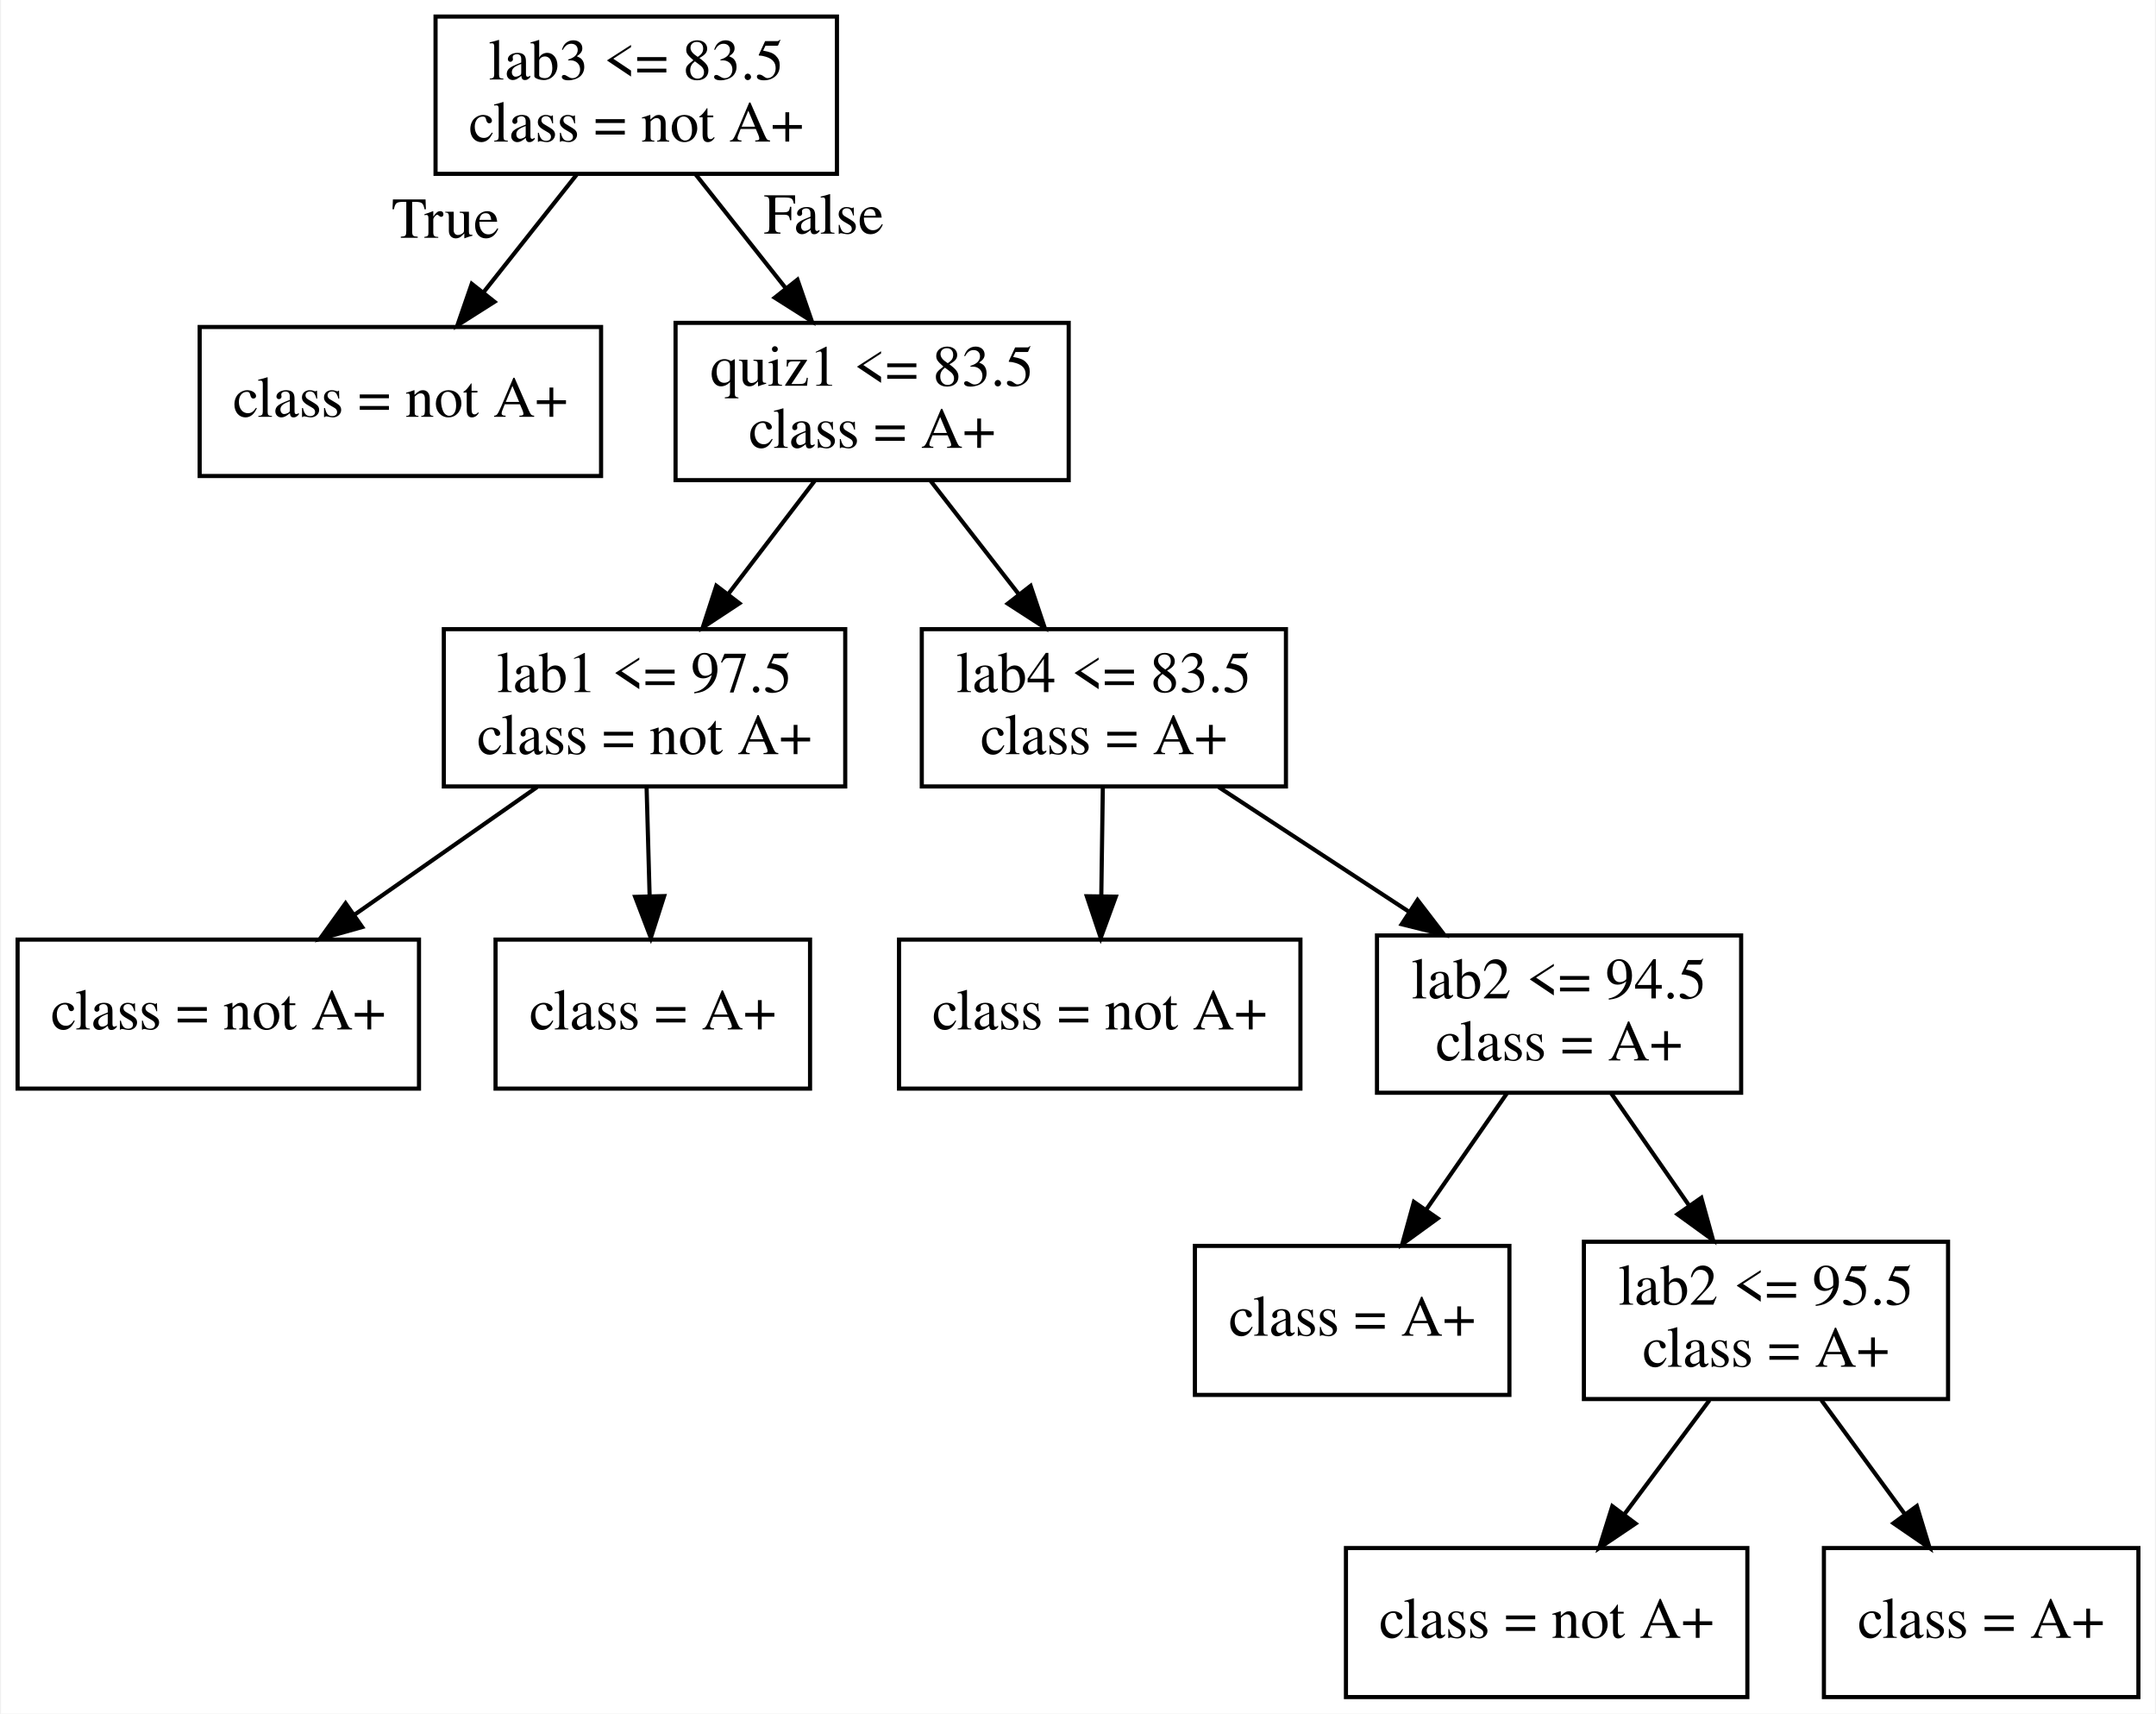
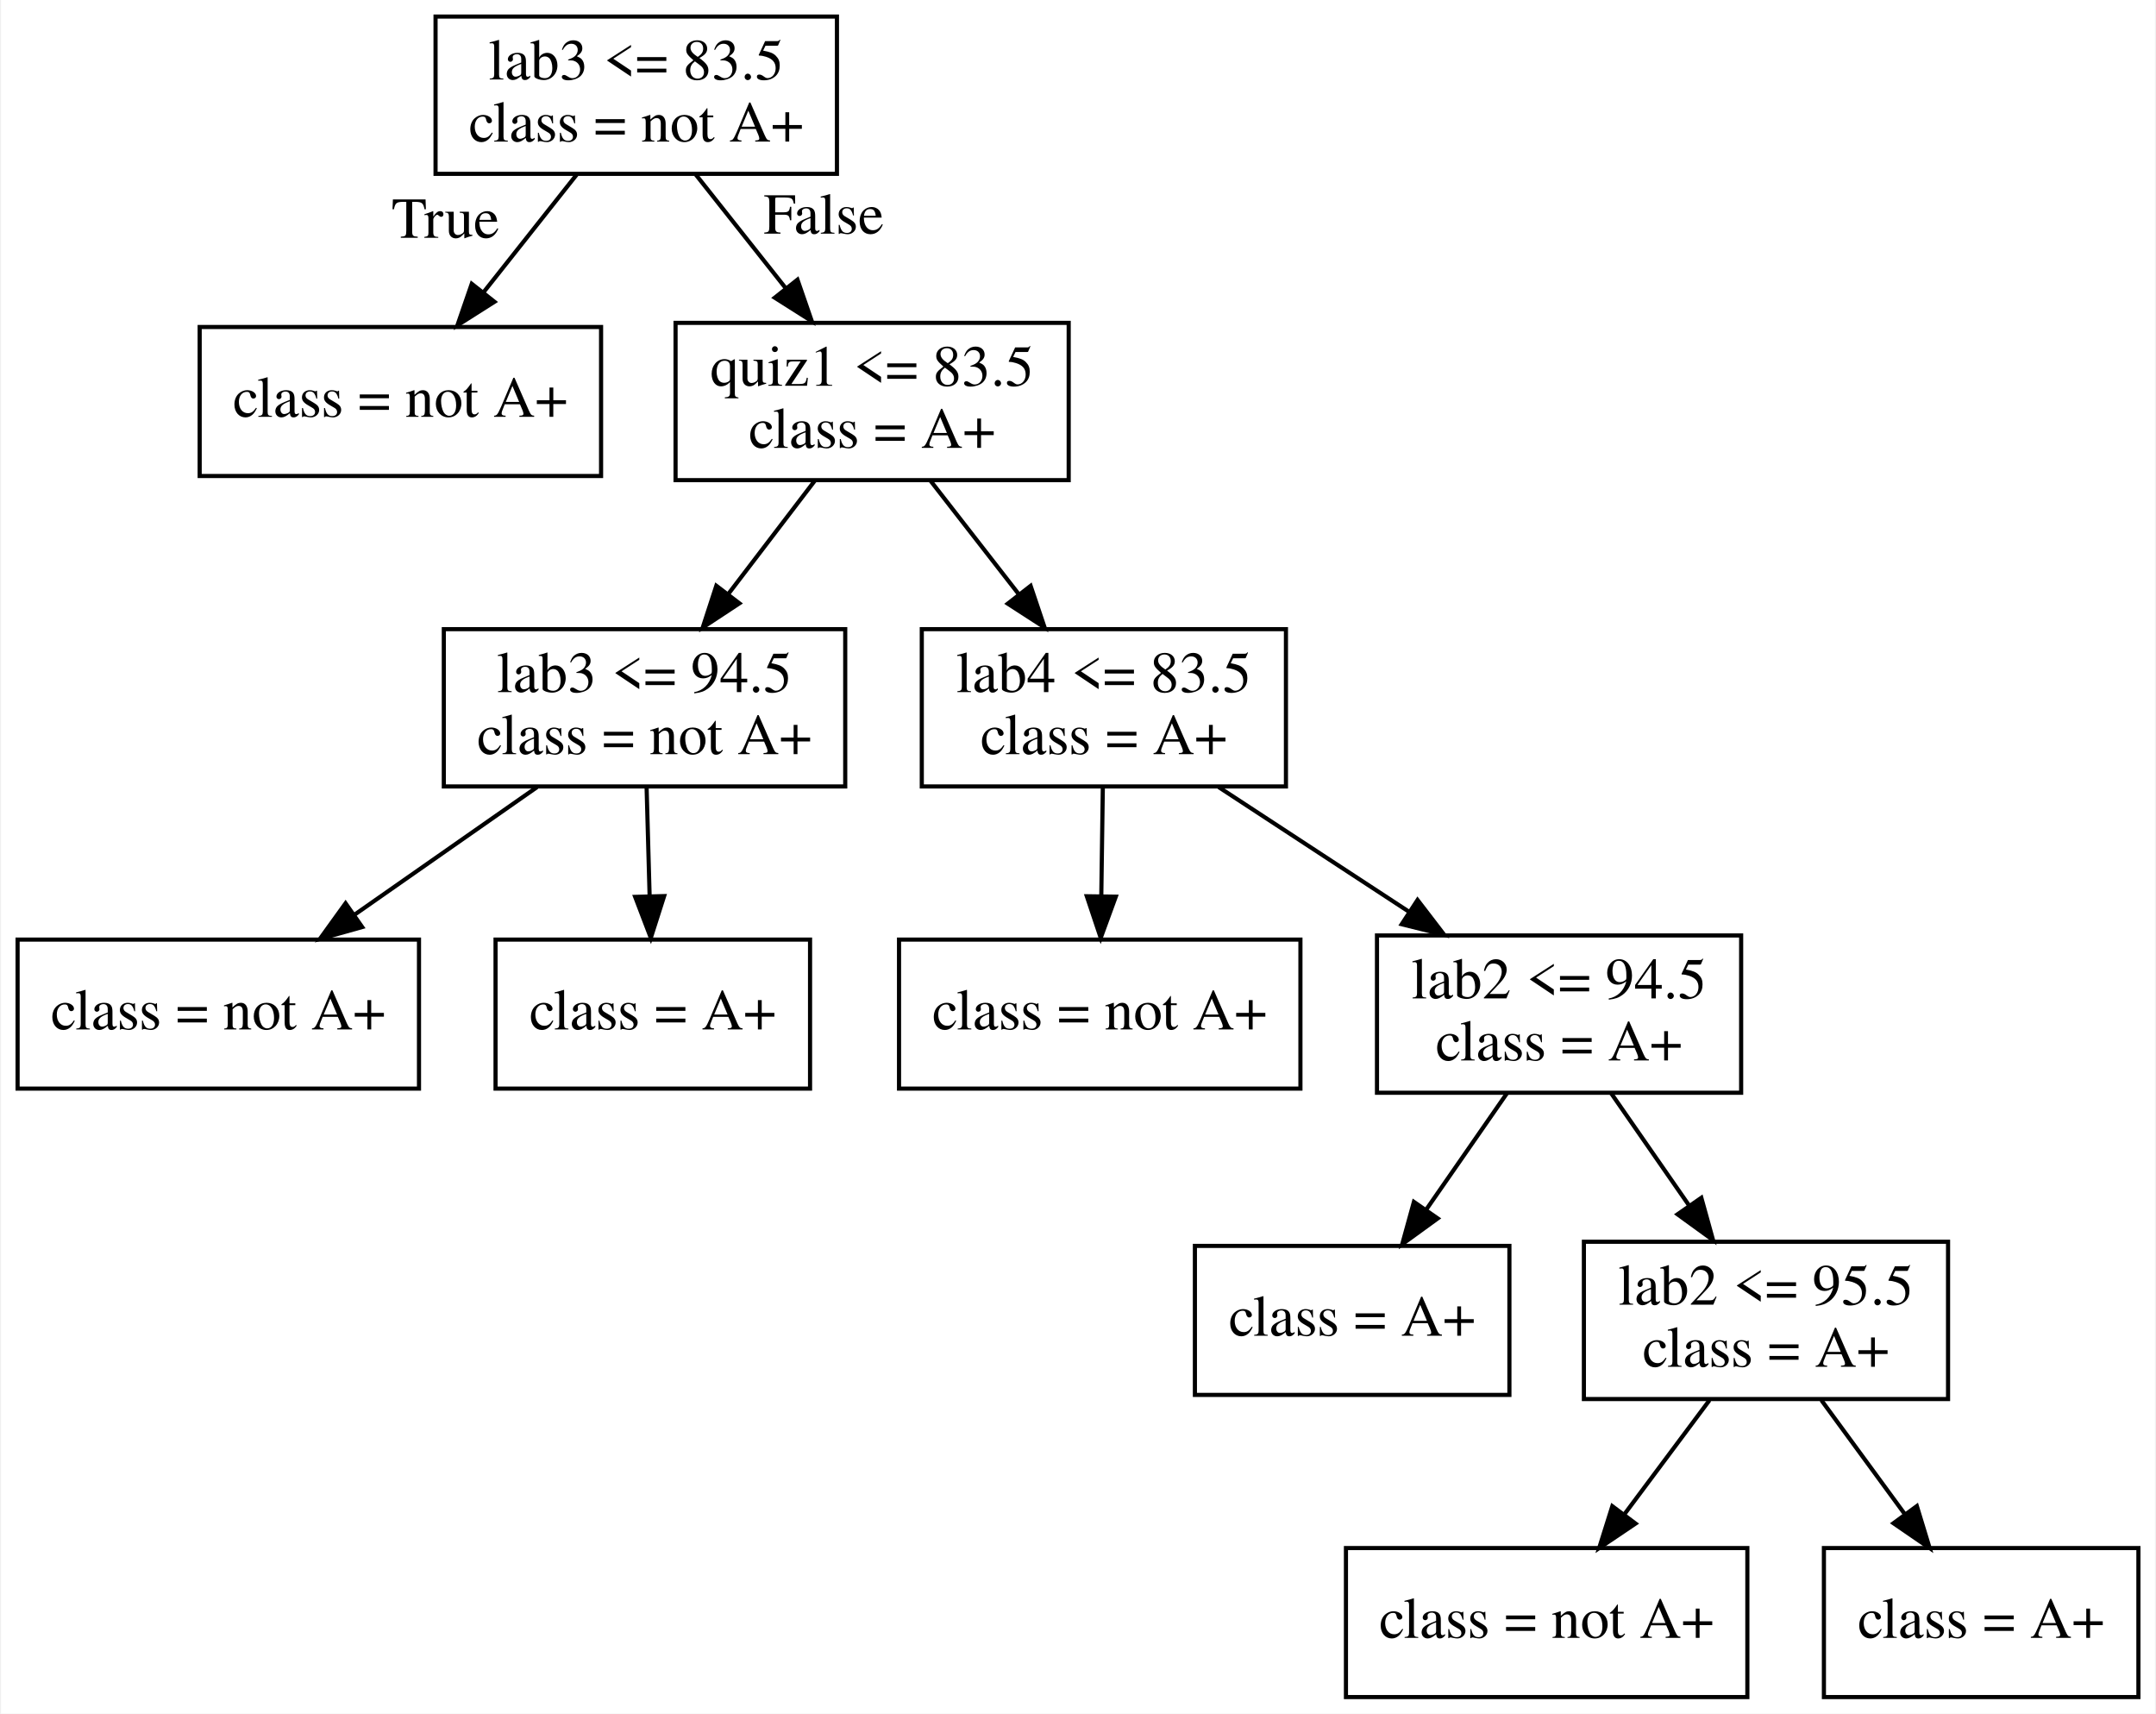
<svg xmlns="http://www.w3.org/2000/svg" width="521pt" height="414pt" viewBox="0.00 0.00 520.50 414.00">
  <g id="graph0" class="graph" transform="scale(1 1) rotate(0) translate(4 410)">
    <polygon fill="white" stroke="transparent" points="-4,4 -4,-410 516.5,-410 516.5,4 -4,4" />
    <g id="node1" class="node">
      <polygon fill="none" stroke="black" points="198,-406 101,-406 101,-368 198,-368 198,-406" />
      <text text-anchor="middle" x="149.5" y="-390.8" font-family="Times,serif" font-size="14.00">lab3 &lt;= 83.5</text>
      <text text-anchor="middle" x="149.5" y="-375.8" font-family="Times,serif" font-size="14.00">class = not A+</text>
    </g>
    <g id="node2" class="node">
      <polygon fill="none" stroke="black" points="141,-331 44,-331 44,-295 141,-295 141,-331" />
      <text text-anchor="middle" x="92.5" y="-309.3" font-family="Times,serif" font-size="14.00">class = not A+</text>
    </g>
    <g id="edge1" class="edge">
      <path fill="none" stroke="black" d="M135.12,-367.83C128.28,-359.2 119.99,-348.73 112.55,-339.33" />
      <polygon fill="black" stroke="black" points="115.24,-337.09 106.29,-331.42 109.75,-341.43 115.24,-337.09" />
      <text text-anchor="middle" x="103.4" y="-352.55" font-family="Times,serif" font-size="14.00">True</text>
    </g>
    <g id="node3" class="node">
      <polygon fill="none" stroke="black" points="254,-332 159,-332 159,-294 254,-294 254,-332" />
      <text text-anchor="middle" x="206.5" y="-316.8" font-family="Times,serif" font-size="14.00">quiz1 &lt;= 83.5</text>
      <text text-anchor="middle" x="206.5" y="-301.8" font-family="Times,serif" font-size="14.00">class = A+</text>
    </g>
    <g id="edge2" class="edge">
      <path fill="none" stroke="black" d="M163.88,-367.83C170.45,-359.54 178.35,-349.56 185.56,-340.45" />
      <polygon fill="black" stroke="black" points="188.46,-342.43 191.92,-332.41 182.97,-338.08 188.46,-342.43" />
      <text text-anchor="middle" x="194.81" y="-353.55" font-family="Times,serif" font-size="14.00">False</text>
    </g>
    <g id="node4" class="node">
      <polygon fill="none" stroke="black" points="200,-258 103,-258 103,-220 200,-220 200,-258" />
-       <text text-anchor="middle" x="151.5" y="-242.8" font-family="Times,serif" font-size="14.00">lab1 &lt;= 97.5</text>
+       <text text-anchor="middle" x="151.5" y="-242.8" font-family="Times,serif" font-size="14.00">lab3 &lt;= 94.5</text>
      <text text-anchor="middle" x="151.5" y="-227.8" font-family="Times,serif" font-size="14.00">class = not A+</text>
    </g>
    <g id="edge3" class="edge">
      <path fill="none" stroke="black" d="M192.62,-293.83C186.29,-285.54 178.66,-275.56 171.71,-266.45" />
      <polygon fill="black" stroke="black" points="174.42,-264.24 165.57,-258.41 168.85,-268.48 174.42,-264.24" />
    </g>
    <g id="node7" class="node">
      <polygon fill="none" stroke="black" points="306.5,-258 218.5,-258 218.5,-220 306.5,-220 306.5,-258" />
      <text text-anchor="middle" x="262.5" y="-242.8" font-family="Times,serif" font-size="14.00">lab4 &lt;= 83.5</text>
      <text text-anchor="middle" x="262.5" y="-227.8" font-family="Times,serif" font-size="14.00">class = A+</text>
    </g>
    <g id="edge6" class="edge">
      <path fill="none" stroke="black" d="M220.63,-293.83C227.08,-285.54 234.84,-275.56 241.93,-266.45" />
      <polygon fill="black" stroke="black" points="244.8,-268.46 248.18,-258.41 239.28,-264.16 244.8,-268.46" />
    </g>
    <g id="node5" class="node">
      <polygon fill="none" stroke="black" points="97,-183 0,-183 0,-147 97,-147 97,-183" />
      <text text-anchor="middle" x="48.5" y="-161.3" font-family="Times,serif" font-size="14.00">class = not A+</text>
    </g>
    <g id="edge4" class="edge">
      <path fill="none" stroke="black" d="M125.51,-219.83C112.18,-210.52 95.81,-199.07 81.59,-189.13" />
      <polygon fill="black" stroke="black" points="83.27,-186.03 73.06,-183.17 79.26,-191.77 83.27,-186.03" />
    </g>
    <g id="node6" class="node">
      <polygon fill="none" stroke="black" points="191.5,-183 115.5,-183 115.5,-147 191.5,-147 191.5,-183" />
      <text text-anchor="middle" x="153.5" y="-161.3" font-family="Times,serif" font-size="14.00">class = A+</text>
    </g>
    <g id="edge5" class="edge">
      <path fill="none" stroke="black" d="M152,-219.83C152.23,-211.89 152.49,-202.41 152.73,-193.63" />
      <polygon fill="black" stroke="black" points="156.24,-193.51 153.02,-183.42 149.24,-193.32 156.24,-193.51" />
    </g>
    <g id="node8" class="node">
      <polygon fill="none" stroke="black" points="310,-183 213,-183 213,-147 310,-147 310,-183" />
      <text text-anchor="middle" x="261.5" y="-161.3" font-family="Times,serif" font-size="14.00">class = not A+</text>
    </g>
    <g id="edge7" class="edge">
      <path fill="none" stroke="black" d="M262.25,-219.83C262.14,-211.89 262.01,-202.41 261.88,-193.63" />
      <polygon fill="black" stroke="black" points="265.38,-193.37 261.74,-183.42 258.38,-193.47 265.38,-193.37" />
    </g>
    <g id="node9" class="node">
      <polygon fill="none" stroke="black" points="416.5,-184 328.5,-184 328.5,-146 416.5,-146 416.5,-184" />
      <text text-anchor="middle" x="372.5" y="-168.8" font-family="Times,serif" font-size="14.00">lab2 &lt;= 94.5</text>
      <text text-anchor="middle" x="372.5" y="-153.8" font-family="Times,serif" font-size="14.00">class = A+</text>
    </g>
    <g id="edge8" class="edge">
      <path fill="none" stroke="black" d="M290.26,-219.83C304.2,-210.71 321.26,-199.54 336.22,-189.74" />
      <polygon fill="black" stroke="black" points="338.3,-192.57 344.75,-184.16 334.47,-186.71 338.3,-192.57" />
    </g>
    <g id="node10" class="node">
      <polygon fill="none" stroke="black" points="360.5,-109 284.5,-109 284.5,-73 360.5,-73 360.5,-109" />
      <text text-anchor="middle" x="322.5" y="-87.3" font-family="Times,serif" font-size="14.00">class = A+</text>
    </g>
    <g id="edge9" class="edge">
      <path fill="none" stroke="black" d="M359.88,-145.83C354.01,-137.37 346.91,-127.15 340.49,-117.9" />
      <polygon fill="black" stroke="black" points="343.17,-115.64 334.6,-109.42 337.42,-119.63 343.17,-115.64" />
    </g>
    <g id="node11" class="node">
      <polygon fill="none" stroke="black" points="466.5,-110 378.5,-110 378.5,-72 466.5,-72 466.5,-110" />
      <text text-anchor="middle" x="422.5" y="-94.8" font-family="Times,serif" font-size="14.00">lab2 &lt;= 95.5</text>
      <text text-anchor="middle" x="422.5" y="-79.8" font-family="Times,serif" font-size="14.00">class = A+</text>
    </g>
    <g id="edge10" class="edge">
      <path fill="none" stroke="black" d="M385.12,-145.83C390.82,-137.62 397.67,-127.76 403.94,-118.73" />
      <polygon fill="black" stroke="black" points="406.88,-120.62 409.71,-110.41 401.13,-116.63 406.88,-120.62" />
    </g>
    <g id="node12" class="node">
      <polygon fill="none" stroke="black" points="418,-36 321,-36 321,0 418,0 418,-36" />
      <text text-anchor="middle" x="369.5" y="-14.3" font-family="Times,serif" font-size="14.00">class = not A+</text>
    </g>
    <g id="edge11" class="edge">
      <path fill="none" stroke="black" d="M408.85,-71.72C402.56,-63.29 394.99,-53.15 388.18,-44.02" />
      <polygon fill="black" stroke="black" points="390.98,-41.92 382.19,-36 385.37,-46.11 390.98,-41.92" />
    </g>
    <g id="node13" class="node">
      <polygon fill="none" stroke="black" points="512.5,-36 436.5,-36 436.5,0 512.5,0 512.5,-36" />
      <text text-anchor="middle" x="474.5" y="-14.3" font-family="Times,serif" font-size="14.00">class = A+</text>
    </g>
    <g id="edge12" class="edge">
      <path fill="none" stroke="black" d="M435.89,-71.72C442,-63.37 449.34,-53.35 455.97,-44.3" />
      <polygon fill="black" stroke="black" points="458.96,-46.14 462.05,-36 453.31,-42 458.96,-46.14" />
    </g>
  </g>
</svg>
